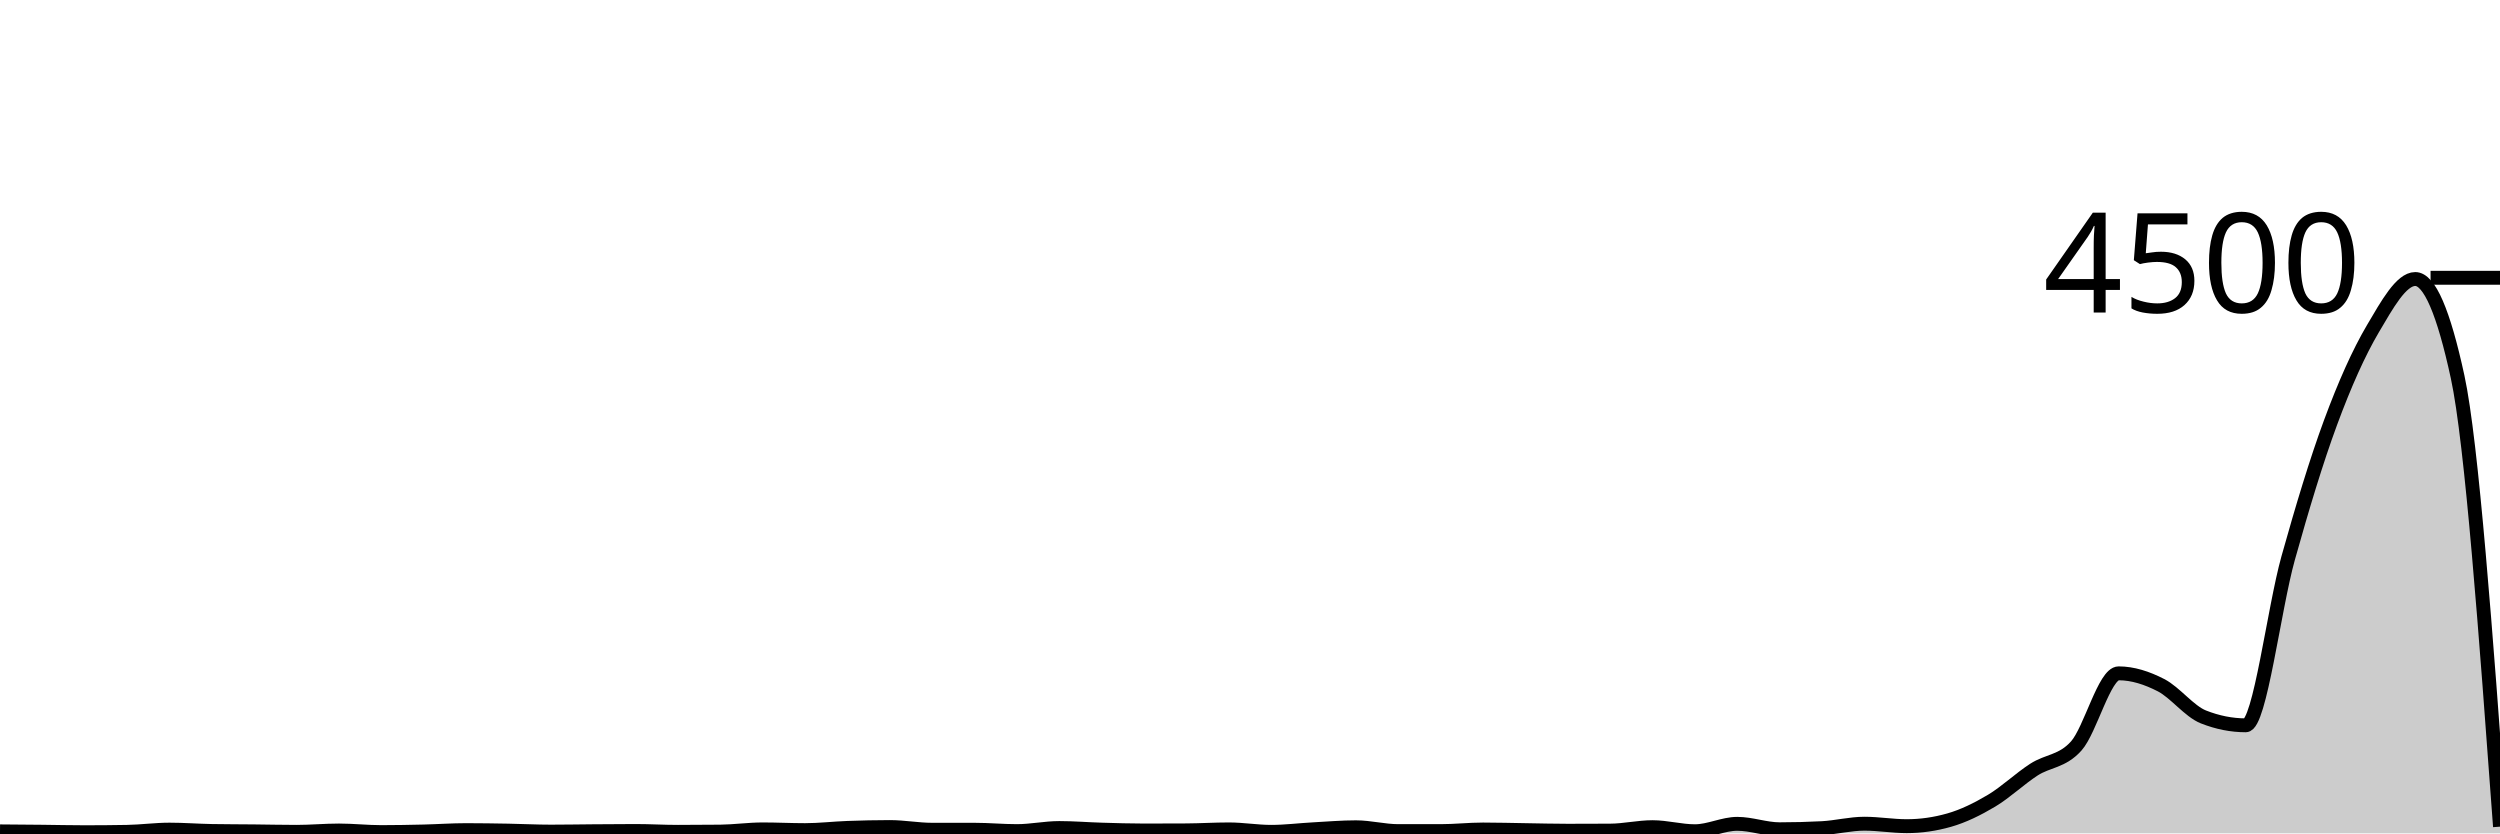
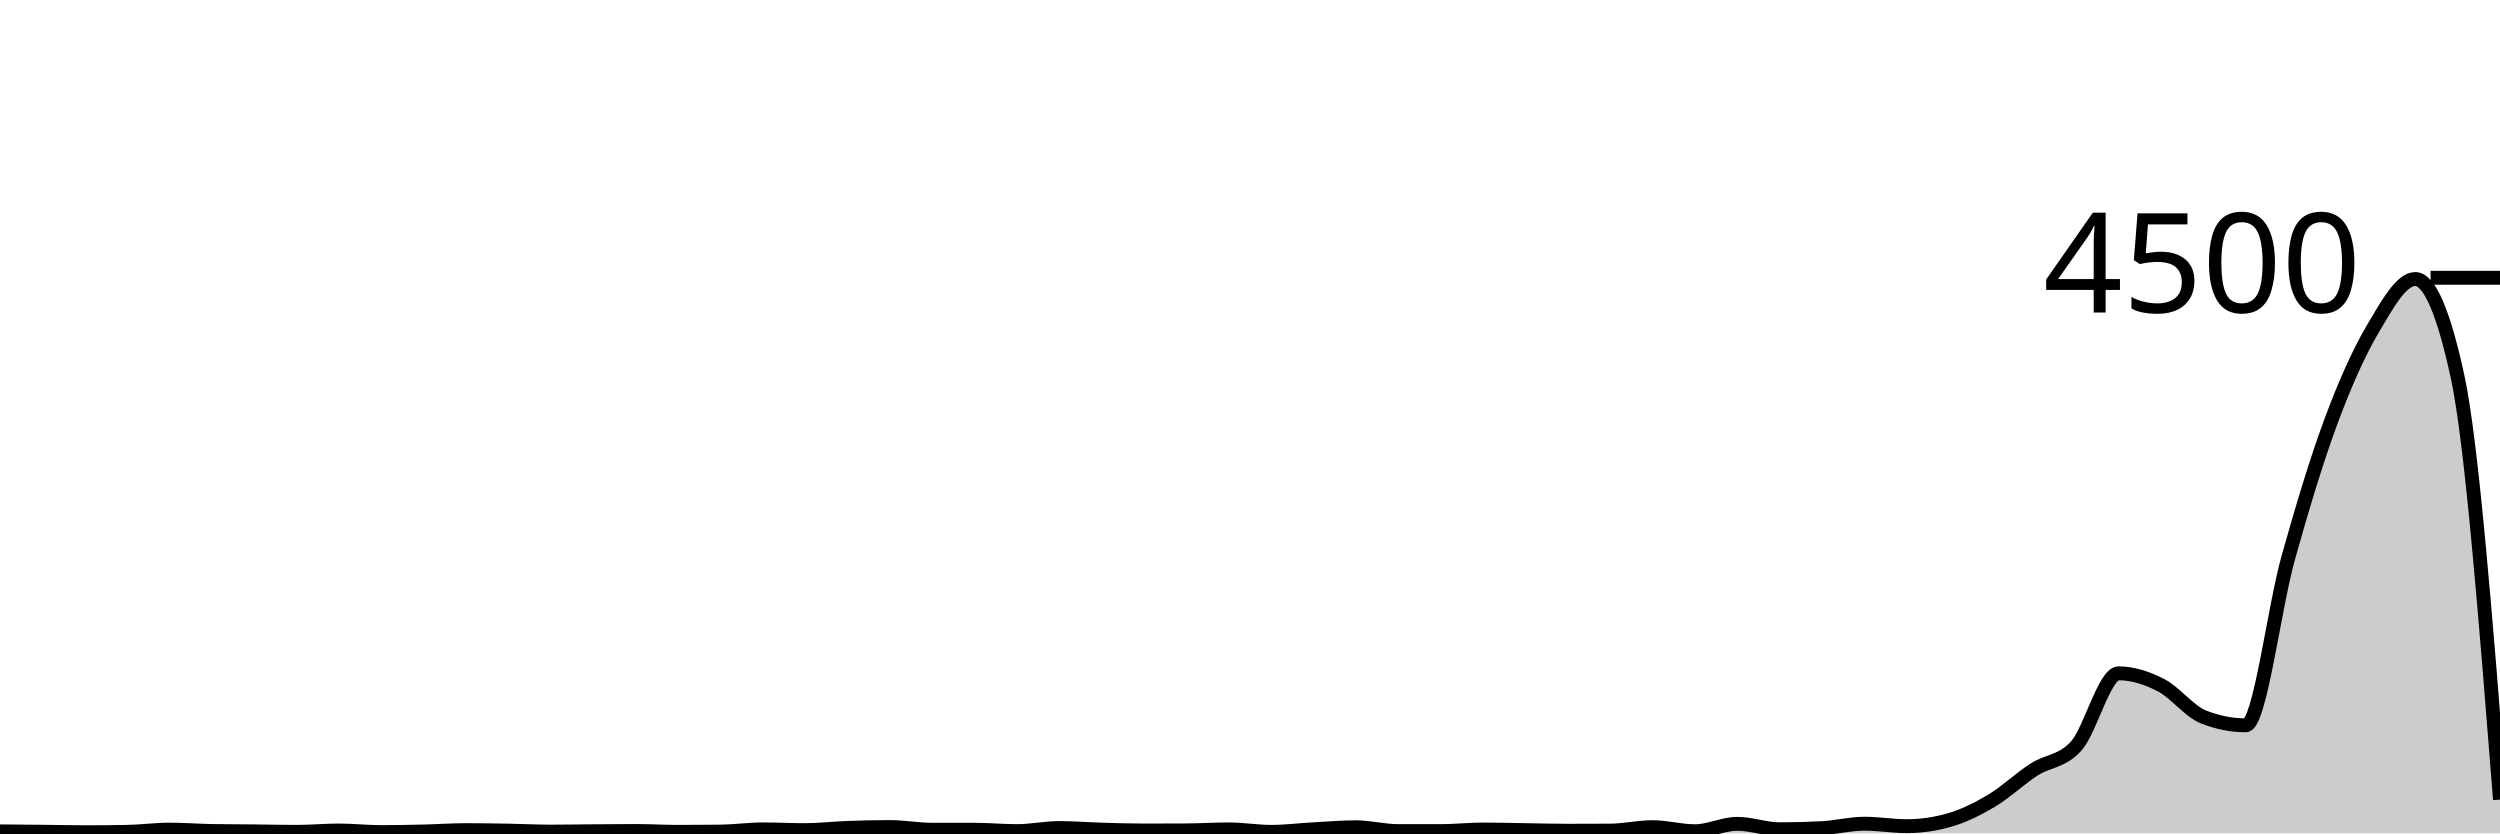
<svg xmlns="http://www.w3.org/2000/svg" viewBox="0 0 180 60">
  <g transform="translate(0,20)">
-     <path class="area" fill="rgba(0, 0, 0, 0.2)" d="M0,39.858C1.017,39.866,2.034,39.874,3.051,39.884C4.068,39.895,5.085,39.92,6.102,39.92C7.119,39.92,8.136,39.911,9.153,39.893C10.169,39.876,11.186,39.733,12.203,39.733C13.22,39.733,14.237,39.813,15.254,39.831C16.271,39.849,17.288,39.847,18.305,39.858C19.322,39.868,20.339,39.893,21.356,39.893C22.373,39.893,23.39,39.796,24.407,39.796C25.424,39.796,26.441,39.911,27.458,39.911C28.475,39.911,29.492,39.89,30.508,39.867C31.525,39.843,32.542,39.769,33.559,39.769C34.576,39.769,35.593,39.787,36.61,39.804C37.627,39.822,38.644,39.876,39.661,39.876C40.678,39.876,41.695,39.856,42.712,39.849C43.729,39.841,44.746,39.831,45.763,39.831C46.78,39.831,47.797,39.893,48.814,39.893C49.831,39.893,50.847,39.887,51.864,39.876C52.881,39.864,53.898,39.716,54.915,39.716C55.932,39.716,56.949,39.769,57.966,39.769C58.983,39.769,60,39.646,61.017,39.609C62.034,39.572,63.051,39.547,64.068,39.547C65.085,39.547,66.102,39.742,67.119,39.742C68.136,39.742,69.153,39.742,70.169,39.742C71.186,39.742,72.203,39.84,73.22,39.84C74.237,39.84,75.254,39.618,76.271,39.618C77.288,39.618,78.305,39.704,79.322,39.733C80.339,39.763,81.356,39.796,82.373,39.796C83.39,39.796,84.407,39.793,85.424,39.787C86.441,39.781,87.458,39.716,88.475,39.716C89.492,39.716,90.508,39.893,91.525,39.893C92.542,39.893,93.559,39.761,94.576,39.707C95.593,39.652,96.61,39.564,97.627,39.564C98.644,39.564,99.661,39.84,100.678,39.84C101.695,39.84,102.712,39.84,103.729,39.84C104.746,39.84,105.763,39.724,106.78,39.724C107.797,39.724,108.814,39.754,109.831,39.769C110.847,39.784,111.864,39.813,112.881,39.813C113.898,39.813,114.915,39.81,115.932,39.804C116.949,39.799,117.966,39.556,118.983,39.556C120,39.556,121.017,39.849,122.034,39.849C123.051,39.849,124.068,39.316,125.085,39.316C126.102,39.316,127.119,39.707,128.136,39.707C129.153,39.707,130.169,39.68,131.186,39.627C132.203,39.573,133.22,39.307,134.237,39.307C135.254,39.307,136.271,39.484,137.288,39.484C138.305,39.484,139.322,39.339,140.339,39.049C141.356,38.759,142.373,38.259,143.39,37.653C144.407,37.047,145.424,36.071,146.441,35.413C147.458,34.756,148.475,34.844,149.492,33.707C150.508,32.569,151.525,28.48,152.542,28.48C153.559,28.48,154.576,28.81,155.593,29.333C156.61,29.856,157.627,31.215,158.644,31.618C159.661,32.021,160.678,32.222,161.695,32.222C162.712,32.222,163.729,23.819,164.746,20.187C165.763,16.554,166.78,13.179,167.797,10.427C168.814,7.674,169.831,5.394,170.847,3.671C171.864,1.948,172.881,0.089,173.898,0.089C174.915,0.089,175.932,2.439,176.949,7.138C177.966,11.837,178.983,25.679,180,39.52L180,40C178.983,40,177.966,40,176.949,40C175.932,40,174.915,40,173.898,40C172.881,40,171.864,40,170.847,40C169.831,40,168.814,40,167.797,40C166.78,40,165.763,40,164.746,40C163.729,40,162.712,40,161.695,40C160.678,40,159.661,40,158.644,40C157.627,40,156.61,40,155.593,40C154.576,40,153.559,40,152.542,40C151.525,40,150.508,40,149.492,40C148.475,40,147.458,40,146.441,40C145.424,40,144.407,40,143.39,40C142.373,40,141.356,40,140.339,40C139.322,40,138.305,40,137.288,40C136.271,40,135.254,40,134.237,40C133.22,40,132.203,40,131.186,40C130.169,40,129.153,40,128.136,40C127.119,40,126.102,40,125.085,40C124.068,40,123.051,40,122.034,40C121.017,40,120,40,118.983,40C117.966,40,116.949,40,115.932,40C114.915,40,113.898,40,112.881,40C111.864,40,110.847,40,109.831,40C108.814,40,107.797,40,106.78,40C105.763,40,104.746,40,103.729,40C102.712,40,101.695,40,100.678,40C99.661,40,98.644,40,97.627,40C96.61,40,95.593,40,94.576,40C93.559,40,92.542,40,91.525,40C90.508,40,89.492,40,88.475,40C87.458,40,86.441,40,85.424,40C84.407,40,83.39,40,82.373,40C81.356,40,80.339,40,79.322,40C78.305,40,77.288,40,76.271,40C75.254,40,74.237,40,73.22,40C72.203,40,71.186,40,70.169,40C69.153,40,68.136,40,67.119,40C66.102,40,65.085,40,64.068,40C63.051,40,62.034,40,61.017,40C60,40,58.983,40,57.966,40C56.949,40,55.932,40,54.915,40C53.898,40,52.881,40,51.864,40C50.847,40,49.831,40,48.814,40C47.797,40,46.78,40,45.763,40C44.746,40,43.729,40,42.712,40C41.695,40,40.678,40,39.661,40C38.644,40,37.627,40,36.61,40C35.593,40,34.576,40,33.559,40C32.542,40,31.525,40,30.508,40C29.492,40,28.475,40,27.458,40C26.441,40,25.424,40,24.407,40C23.39,40,22.373,40,21.356,40C20.339,40,19.322,40,18.305,40C17.288,40,16.271,40,15.254,40C14.237,40,13.22,40,12.203,40C11.186,40,10.169,40,9.153,40C8.136,40,7.119,40,6.102,40C5.085,40,4.068,40,3.051,40C2.034,40,1.017,40,0,40Z" />
-     <path class="line" stroke="black" fill="none" d="M0,39.858C1.017,39.866,2.034,39.874,3.051,39.884C4.068,39.895,5.085,39.92,6.102,39.92C7.119,39.92,8.136,39.911,9.153,39.893C10.169,39.876,11.186,39.733,12.203,39.733C13.22,39.733,14.237,39.813,15.254,39.831C16.271,39.849,17.288,39.847,18.305,39.858C19.322,39.868,20.339,39.893,21.356,39.893C22.373,39.893,23.39,39.796,24.407,39.796C25.424,39.796,26.441,39.911,27.458,39.911C28.475,39.911,29.492,39.89,30.508,39.867C31.525,39.843,32.542,39.769,33.559,39.769C34.576,39.769,35.593,39.787,36.61,39.804C37.627,39.822,38.644,39.876,39.661,39.876C40.678,39.876,41.695,39.856,42.712,39.849C43.729,39.841,44.746,39.831,45.763,39.831C46.78,39.831,47.797,39.893,48.814,39.893C49.831,39.893,50.847,39.887,51.864,39.876C52.881,39.864,53.898,39.716,54.915,39.716C55.932,39.716,56.949,39.769,57.966,39.769C58.983,39.769,60,39.646,61.017,39.609C62.034,39.572,63.051,39.547,64.068,39.547C65.085,39.547,66.102,39.742,67.119,39.742C68.136,39.742,69.153,39.742,70.169,39.742C71.186,39.742,72.203,39.84,73.22,39.84C74.237,39.84,75.254,39.618,76.271,39.618C77.288,39.618,78.305,39.704,79.322,39.733C80.339,39.763,81.356,39.796,82.373,39.796C83.39,39.796,84.407,39.793,85.424,39.787C86.441,39.781,87.458,39.716,88.475,39.716C89.492,39.716,90.508,39.893,91.525,39.893C92.542,39.893,93.559,39.761,94.576,39.707C95.593,39.652,96.61,39.564,97.627,39.564C98.644,39.564,99.661,39.84,100.678,39.84C101.695,39.84,102.712,39.84,103.729,39.84C104.746,39.84,105.763,39.724,106.78,39.724C107.797,39.724,108.814,39.754,109.831,39.769C110.847,39.784,111.864,39.813,112.881,39.813C113.898,39.813,114.915,39.81,115.932,39.804C116.949,39.799,117.966,39.556,118.983,39.556C120,39.556,121.017,39.849,122.034,39.849C123.051,39.849,124.068,39.316,125.085,39.316C126.102,39.316,127.119,39.707,128.136,39.707C129.153,39.707,130.169,39.68,131.186,39.627C132.203,39.573,133.22,39.307,134.237,39.307C135.254,39.307,136.271,39.484,137.288,39.484C138.305,39.484,139.322,39.339,140.339,39.049C141.356,38.759,142.373,38.259,143.39,37.653C144.407,37.047,145.424,36.071,146.441,35.413C147.458,34.756,148.475,34.844,149.492,33.707C150.508,32.569,151.525,28.48,152.542,28.48C153.559,28.48,154.576,28.81,155.593,29.333C156.61,29.856,157.627,31.215,158.644,31.618C159.661,32.021,160.678,32.222,161.695,32.222C162.712,32.222,163.729,23.819,164.746,20.187C165.763,16.554,166.78,13.179,167.797,10.427C168.814,7.674,169.831,5.394,170.847,3.671C171.864,1.948,172.881,0.089,173.898,0.089C174.915,0.089,175.932,2.439,176.949,7.138C177.966,11.837,178.983,25.679,180,39.52" />
+     <path class="area" fill="rgba(0, 0, 0, 0.2)" d="M0,39.858C1.017,39.866,2.034,39.874,3.051,39.884C4.068,39.895,5.085,39.92,6.102,39.92C7.119,39.92,8.136,39.911,9.153,39.893C10.169,39.876,11.186,39.733,12.203,39.733C13.22,39.733,14.237,39.813,15.254,39.831C16.271,39.849,17.288,39.847,18.305,39.858C19.322,39.868,20.339,39.893,21.356,39.893C22.373,39.893,23.39,39.796,24.407,39.796C25.424,39.796,26.441,39.911,27.458,39.911C28.475,39.911,29.492,39.89,30.508,39.867C31.525,39.843,32.542,39.769,33.559,39.769C34.576,39.769,35.593,39.787,36.61,39.804C37.627,39.822,38.644,39.876,39.661,39.876C40.678,39.876,41.695,39.856,42.712,39.849C43.729,39.841,44.746,39.831,45.763,39.831C46.78,39.831,47.797,39.893,48.814,39.893C49.831,39.893,50.847,39.887,51.864,39.876C52.881,39.864,53.898,39.716,54.915,39.716C55.932,39.716,56.949,39.769,57.966,39.769C58.983,39.769,60,39.646,61.017,39.609C62.034,39.572,63.051,39.547,64.068,39.547C65.085,39.547,66.102,39.742,67.119,39.742C68.136,39.742,69.153,39.742,70.169,39.742C71.186,39.742,72.203,39.84,73.22,39.84C74.237,39.84,75.254,39.618,76.271,39.618C77.288,39.618,78.305,39.704,79.322,39.733C80.339,39.763,81.356,39.796,82.373,39.796C83.39,39.796,84.407,39.793,85.424,39.787C86.441,39.781,87.458,39.716,88.475,39.716C89.492,39.716,90.508,39.893,91.525,39.893C92.542,39.893,93.559,39.761,94.576,39.707C95.593,39.652,96.61,39.564,97.627,39.564C98.644,39.564,99.661,39.84,100.678,39.84C101.695,39.84,102.712,39.84,103.729,39.84C104.746,39.84,105.763,39.724,106.78,39.724C107.797,39.724,108.814,39.754,109.831,39.769C110.847,39.784,111.864,39.813,112.881,39.813C113.898,39.813,114.915,39.81,115.932,39.804C116.949,39.799,117.966,39.556,118.983,39.556C120,39.556,121.017,39.849,122.034,39.849C123.051,39.849,124.068,39.316,125.085,39.316C126.102,39.316,127.119,39.707,128.136,39.707C129.153,39.707,130.169,39.68,131.186,39.627C132.203,39.573,133.22,39.307,134.237,39.307C135.254,39.307,136.271,39.484,137.288,39.484C138.305,39.484,139.322,39.339,140.339,39.049C141.356,38.759,142.373,38.259,143.39,37.653C144.407,37.047,145.424,36.071,146.441,35.413C147.458,34.756,148.475,34.844,149.492,33.707C150.508,32.569,151.525,28.48,152.542,28.48C153.559,28.48,154.576,28.81,155.593,29.333C156.61,29.856,157.627,31.215,158.644,31.618C159.661,32.021,160.678,32.222,161.695,32.222C162.712,32.222,163.729,23.819,164.746,20.187C165.763,16.554,166.78,13.179,167.797,10.427C168.814,7.674,169.831,5.394,170.847,3.671C171.864,1.948,172.881,0.089,173.898,0.089C174.915,0.089,175.932,2.439,176.949,7.138C177.966,11.837,178.983,24.705,180,37.573L180,40C178.983,40,177.966,40,176.949,40C175.932,40,174.915,40,173.898,40C172.881,40,171.864,40,170.847,40C169.831,40,168.814,40,167.797,40C166.78,40,165.763,40,164.746,40C163.729,40,162.712,40,161.695,40C160.678,40,159.661,40,158.644,40C157.627,40,156.61,40,155.593,40C154.576,40,153.559,40,152.542,40C151.525,40,150.508,40,149.492,40C148.475,40,147.458,40,146.441,40C145.424,40,144.407,40,143.39,40C142.373,40,141.356,40,140.339,40C139.322,40,138.305,40,137.288,40C136.271,40,135.254,40,134.237,40C133.22,40,132.203,40,131.186,40C130.169,40,129.153,40,128.136,40C127.119,40,126.102,40,125.085,40C124.068,40,123.051,40,122.034,40C121.017,40,120,40,118.983,40C117.966,40,116.949,40,115.932,40C114.915,40,113.898,40,112.881,40C111.864,40,110.847,40,109.831,40C108.814,40,107.797,40,106.78,40C105.763,40,104.746,40,103.729,40C102.712,40,101.695,40,100.678,40C99.661,40,98.644,40,97.627,40C96.61,40,95.593,40,94.576,40C93.559,40,92.542,40,91.525,40C90.508,40,89.492,40,88.475,40C87.458,40,86.441,40,85.424,40C84.407,40,83.39,40,82.373,40C81.356,40,80.339,40,79.322,40C78.305,40,77.288,40,76.271,40C75.254,40,74.237,40,73.22,40C72.203,40,71.186,40,70.169,40C69.153,40,68.136,40,67.119,40C66.102,40,65.085,40,64.068,40C63.051,40,62.034,40,61.017,40C60,40,58.983,40,57.966,40C56.949,40,55.932,40,54.915,40C53.898,40,52.881,40,51.864,40C50.847,40,49.831,40,48.814,40C47.797,40,46.78,40,45.763,40C44.746,40,43.729,40,42.712,40C41.695,40,40.678,40,39.661,40C38.644,40,37.627,40,36.61,40C35.593,40,34.576,40,33.559,40C32.542,40,31.525,40,30.508,40C29.492,40,28.475,40,27.458,40C26.441,40,25.424,40,24.407,40C23.39,40,22.373,40,21.356,40C20.339,40,19.322,40,18.305,40C17.288,40,16.271,40,15.254,40C14.237,40,13.22,40,12.203,40C11.186,40,10.169,40,9.153,40C8.136,40,7.119,40,6.102,40C5.085,40,4.068,40,3.051,40C2.034,40,1.017,40,0,40Z" />
+     <path class="line" stroke="black" fill="none" d="M0,39.858C1.017,39.866,2.034,39.874,3.051,39.884C4.068,39.895,5.085,39.92,6.102,39.92C7.119,39.92,8.136,39.911,9.153,39.893C10.169,39.876,11.186,39.733,12.203,39.733C13.22,39.733,14.237,39.813,15.254,39.831C16.271,39.849,17.288,39.847,18.305,39.858C19.322,39.868,20.339,39.893,21.356,39.893C22.373,39.893,23.39,39.796,24.407,39.796C25.424,39.796,26.441,39.911,27.458,39.911C28.475,39.911,29.492,39.89,30.508,39.867C31.525,39.843,32.542,39.769,33.559,39.769C34.576,39.769,35.593,39.787,36.61,39.804C37.627,39.822,38.644,39.876,39.661,39.876C40.678,39.876,41.695,39.856,42.712,39.849C43.729,39.841,44.746,39.831,45.763,39.831C46.78,39.831,47.797,39.893,48.814,39.893C49.831,39.893,50.847,39.887,51.864,39.876C52.881,39.864,53.898,39.716,54.915,39.716C55.932,39.716,56.949,39.769,57.966,39.769C58.983,39.769,60,39.646,61.017,39.609C62.034,39.572,63.051,39.547,64.068,39.547C65.085,39.547,66.102,39.742,67.119,39.742C68.136,39.742,69.153,39.742,70.169,39.742C71.186,39.742,72.203,39.84,73.22,39.84C74.237,39.84,75.254,39.618,76.271,39.618C77.288,39.618,78.305,39.704,79.322,39.733C80.339,39.763,81.356,39.796,82.373,39.796C83.39,39.796,84.407,39.793,85.424,39.787C86.441,39.781,87.458,39.716,88.475,39.716C89.492,39.716,90.508,39.893,91.525,39.893C92.542,39.893,93.559,39.761,94.576,39.707C95.593,39.652,96.61,39.564,97.627,39.564C98.644,39.564,99.661,39.84,100.678,39.84C101.695,39.84,102.712,39.84,103.729,39.84C104.746,39.84,105.763,39.724,106.78,39.724C107.797,39.724,108.814,39.754,109.831,39.769C110.847,39.784,111.864,39.813,112.881,39.813C113.898,39.813,114.915,39.81,115.932,39.804C116.949,39.799,117.966,39.556,118.983,39.556C120,39.556,121.017,39.849,122.034,39.849C123.051,39.849,124.068,39.316,125.085,39.316C126.102,39.316,127.119,39.707,128.136,39.707C129.153,39.707,130.169,39.68,131.186,39.627C132.203,39.573,133.22,39.307,134.237,39.307C135.254,39.307,136.271,39.484,137.288,39.484C138.305,39.484,139.322,39.339,140.339,39.049C141.356,38.759,142.373,38.259,143.39,37.653C144.407,37.047,145.424,36.071,146.441,35.413C147.458,34.756,148.475,34.844,149.492,33.707C150.508,32.569,151.525,28.48,152.542,28.48C153.559,28.48,154.576,28.81,155.593,29.333C156.61,29.856,157.627,31.215,158.644,31.618C159.661,32.021,160.678,32.222,161.695,32.222C162.712,32.222,163.729,23.819,164.746,20.187C165.763,16.554,166.78,13.179,167.797,10.427C168.814,7.674,169.831,5.394,170.847,3.671C171.864,1.948,172.881,0.089,173.898,0.089C174.915,0.089,175.932,2.439,176.949,7.138C177.966,11.837,178.983,24.705,180,37.573" />
    <path class="axis-ceiling" stroke-width="1" stroke="black" fill="none" d="M175,0L180,0" />
    <text class="axis-ceiling-label" font-family="sans-serif" text-anchor="end" font-size="10px" x="170" y="2.5">4500</text>
  </g>
</svg>
